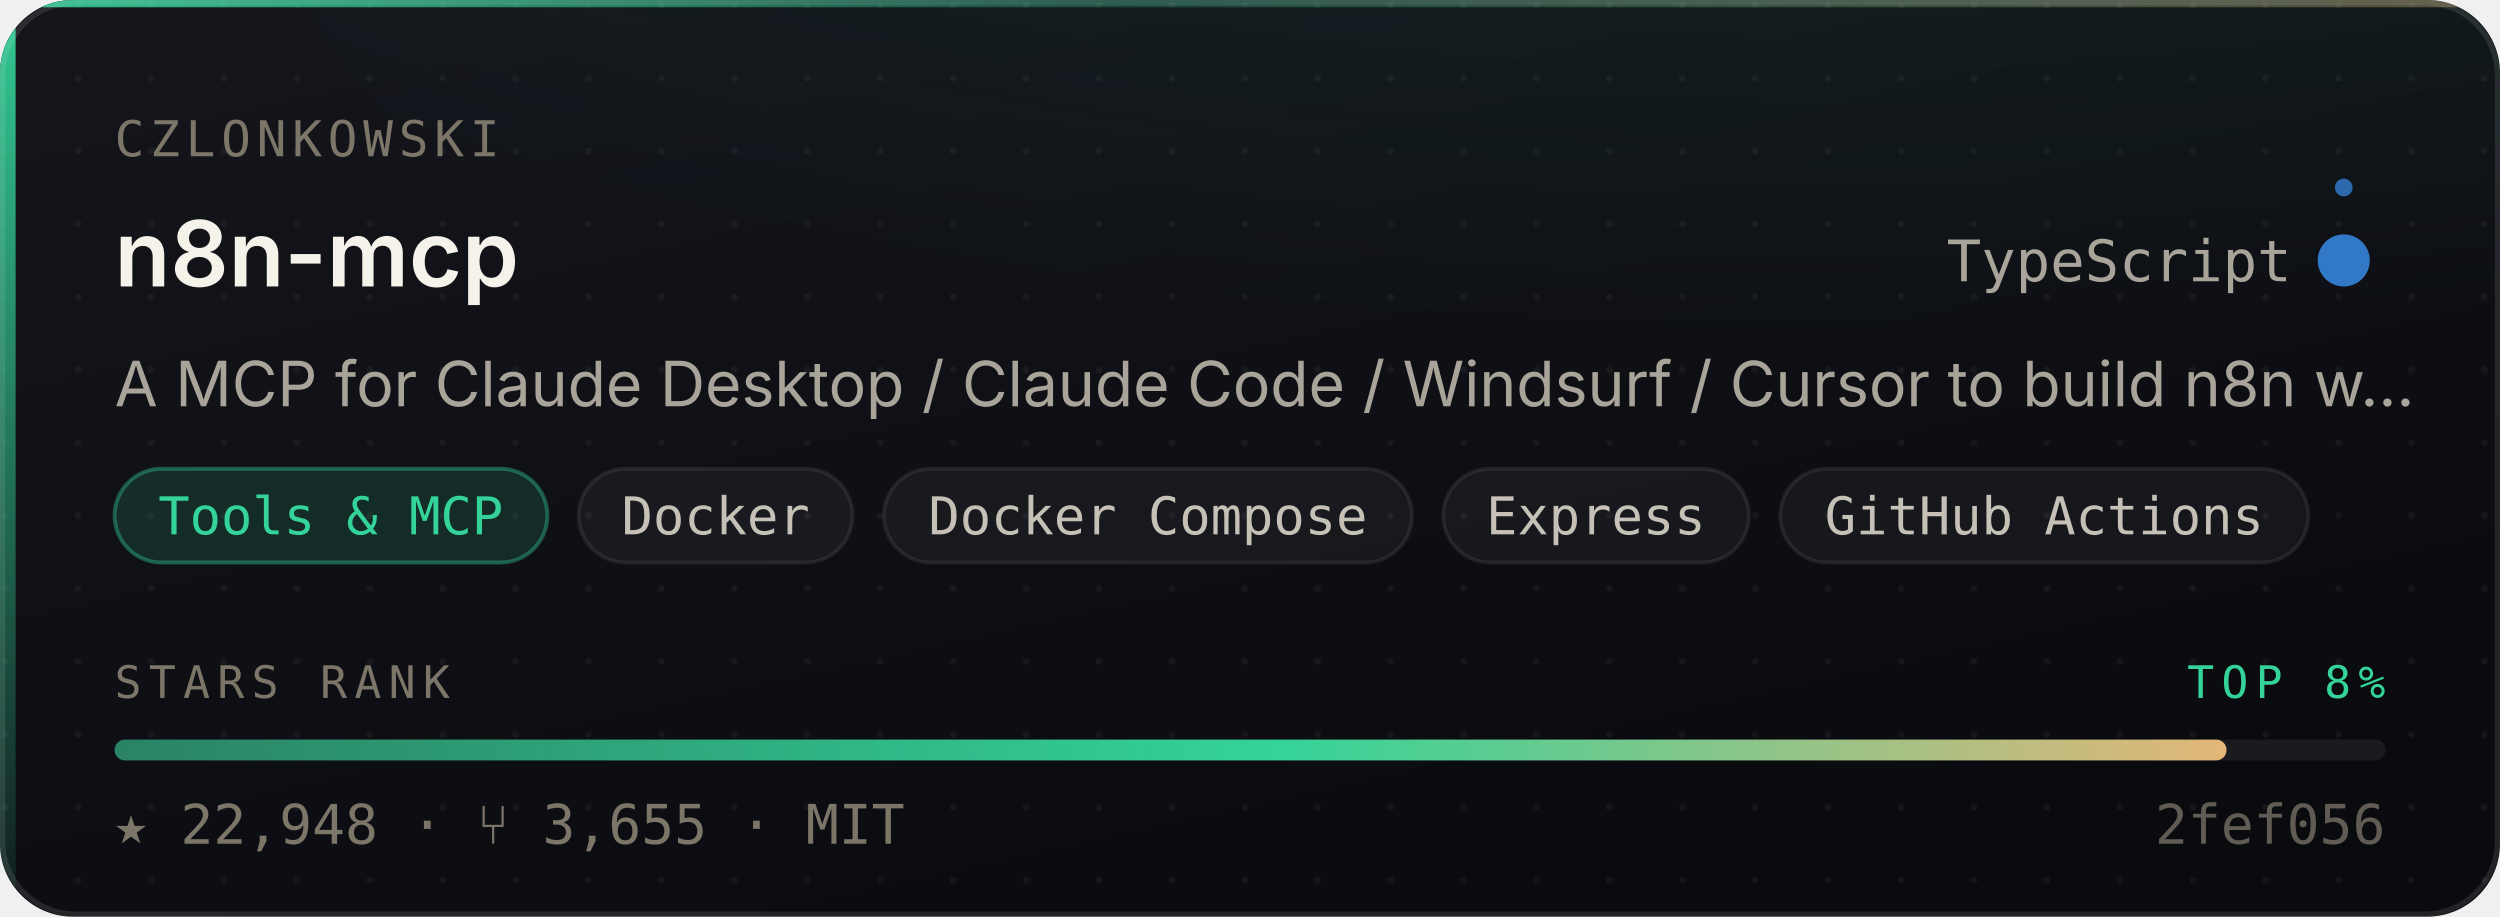
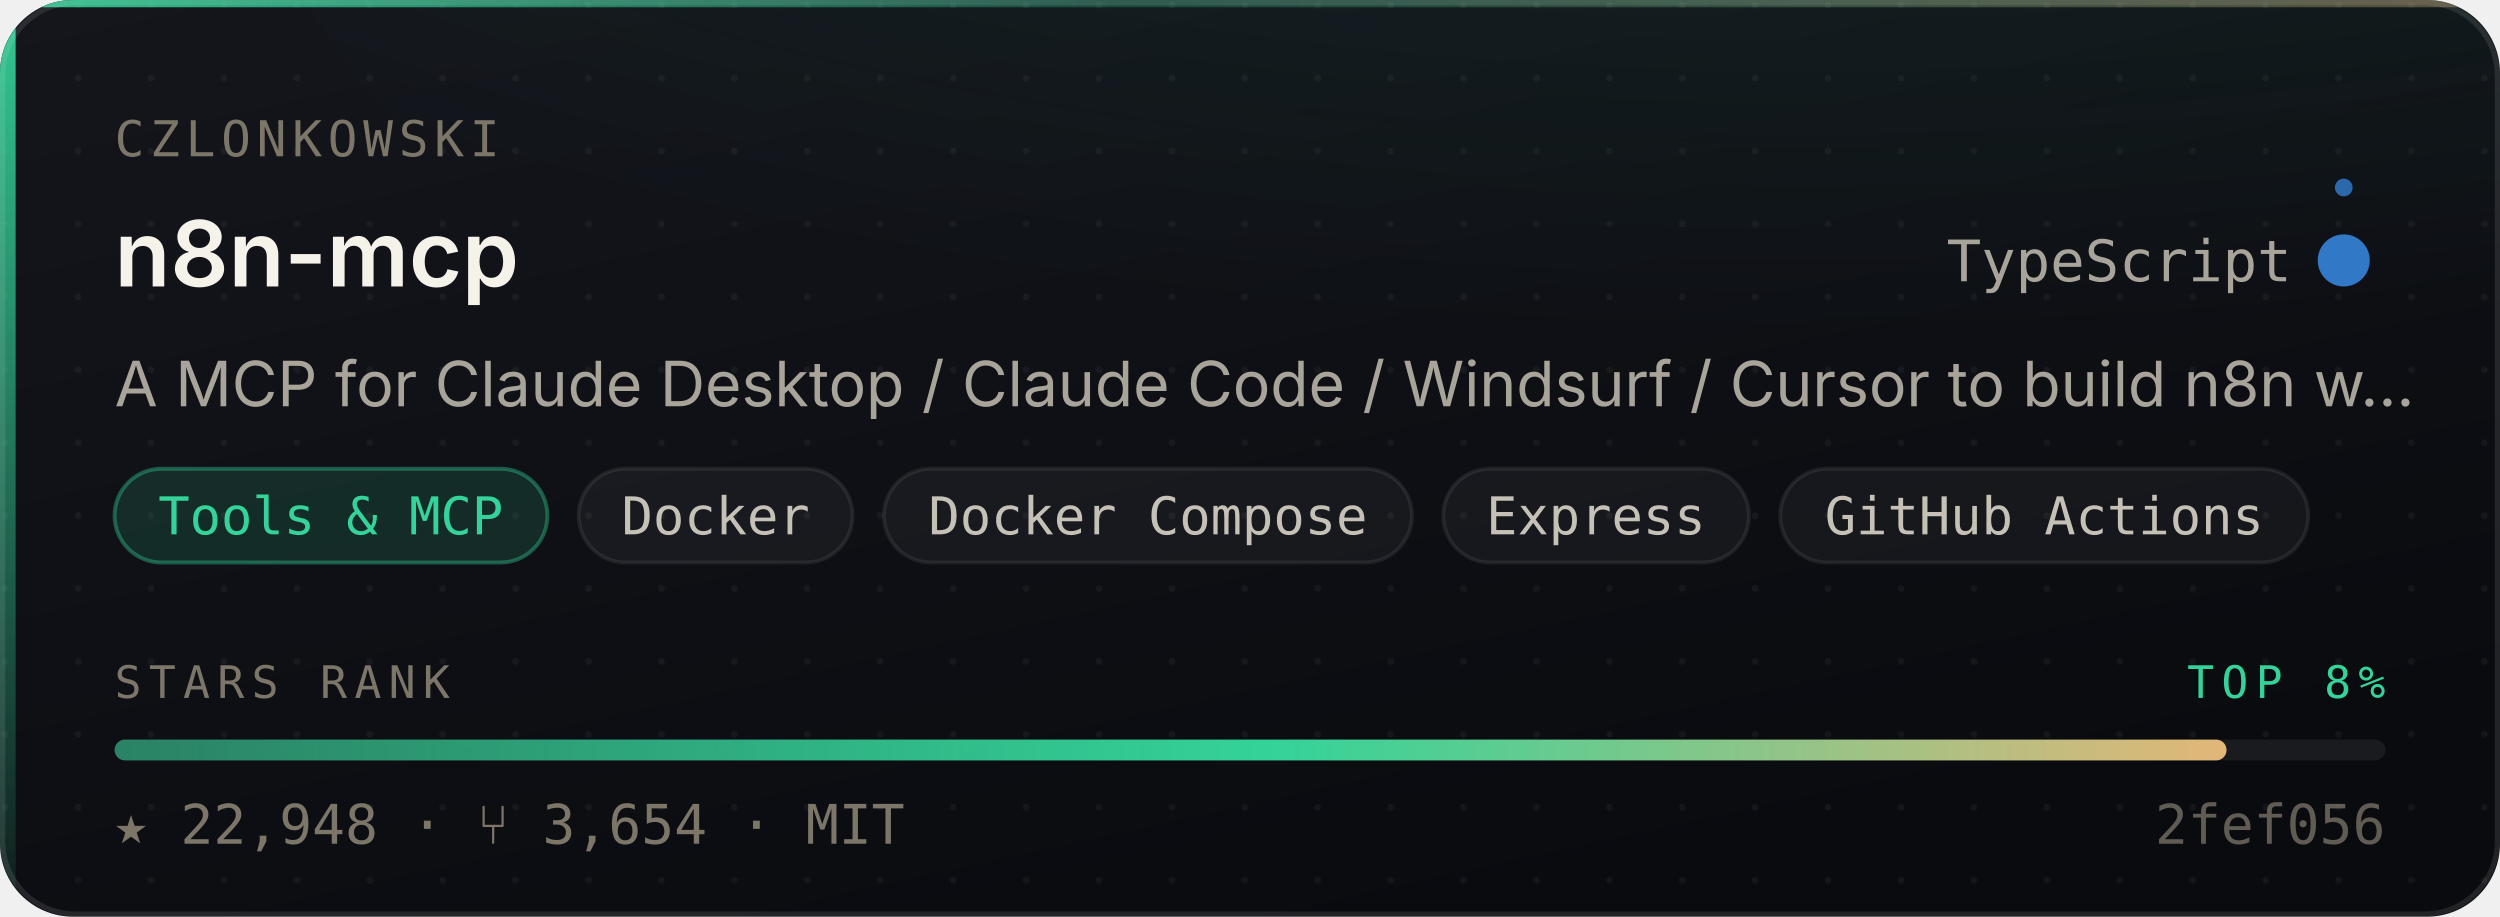
<svg xmlns="http://www.w3.org/2000/svg" width="480" height="176" viewBox="0 0 480 176" role="img" aria-label="czlonkowski/n8n-mcp — Tools &amp; MCP, 22,948 stars, top 8% of this corpus">
  <style>
    /* Motion is additive decoration. With reduced motion requested the whole
       motion layer is hidden and the card is still complete and correct. */
    @media (prefers-reduced-motion: reduce){ .mo{ display:none } }
  </style>
  <defs>
    <linearGradient id="surface" x1="0" y1="0" x2="0.6" y2="1">
      <stop offset="0" stop-color="#14161C" />
      <stop offset="1" stop-color="#0A0B0F" />
    </linearGradient>
    <linearGradient id="edge" x1="0" y1="0" x2="1" y2="0">
      <stop offset="0" stop-color="#34D399" stop-opacity="0.9" />
      <stop offset="0.45" stop-color="#34D399" stop-opacity="0.25" />
      <stop offset="1" stop-color="#E3B778" stop-opacity="0.35" />
    </linearGradient>
    <linearGradient id="rail" x1="0" y1="0" x2="0" y2="1">
      <stop offset="0" stop-color="#34D399" stop-opacity="0.95" />
      <stop offset="1" stop-color="#34D399" stop-opacity="0.06" />
    </linearGradient>
    <radialGradient id="glow" cx="0.5" cy="0" r="0.85">
      <stop offset="0" stop-color="#34D399" stop-opacity="0.20" />
      <stop offset="1" stop-color="#34D399" stop-opacity="0" />
    </radialGradient>
    <linearGradient id="sheen" x1="0" y1="0" x2="1" y2="0">
      <stop offset="0" stop-color="#ffffff" stop-opacity="0" />
      <stop offset="0.5" stop-color="#ffffff" stop-opacity="0.055" />
      <stop offset="1" stop-color="#ffffff" stop-opacity="0" />
    </linearGradient>
    <linearGradient id="rankFill" x1="0" y1="0" x2="1" y2="0">
      <stop offset="0" stop-color="rgba(52,211,153,0.55)" />
      <stop offset="0.55" stop-color="#34D399" />
      <stop offset="1" stop-color="#E3B778" />
    </linearGradient>
    <pattern id="dots" width="14" height="14" patternUnits="userSpaceOnUse">
      <circle cx="1" cy="1" r="0.65" fill="#ffffff" opacity="0.045" />
    </pattern>
    <clipPath id="frame">
      <rect x="0" y="0" width="480" height="176" rx="14" />
    </clipPath>
  </defs>
  <g clip-path="url(#frame)">
    <rect width="480" height="176" fill="url(#surface)" />
    <rect width="480" height="176" fill="url(#dots)" />
    <ellipse cx="345.6" cy="-40" rx="297.6" ry="150" fill="url(#glow)" />
    <rect x="0" y="0" width="3" height="176" fill="url(#rail)" />
    <rect x="0" y="0" width="480" height="1.4" fill="url(#edge)" />
  </g>
  <rect x="0.5" y="0.5" width="479" height="175" rx="14" fill="none" stroke="rgba(255,255,255,0.10)" stroke-width="1" />
  <g class="mo" clip-path="url(#frame)">
    <rect x="-150" y="0" width="130" height="176" fill="url(#sheen)">
      <animate attributeName="x" values="-150;500" dur="5.5s" repeatCount="indefinite" />
    </rect>
    <circle r="2.6" fill="#34D399" opacity="0">
      <animateMotion dur="3.4s" repeatCount="indefinite" calcMode="linear" keyPoints="0.04;0.96" keyTimes="0;1" path="M1.5 0 L1.5 176" />
      <animate attributeName="opacity" values="0;0.95;0.95;0" keyTimes="0;0.12;0.82;1" dur="3.4s" repeatCount="indefinite" />
    </circle>
  </g>
  <text x="22" y="30" font-size="9.5" letter-spacing="1.1" fill="#7C7669" font-family="ui-monospace,SFMono-Regular,'SF Mono',Menlo,monospace">CZLONKOWSKI</text>
  <text x="22" y="55" font-size="17.5" font-weight="600" fill="#F5F2EA" font-family="-apple-system,BlinkMacSystemFont,'Segoe UI',Inter,Helvetica,Arial,sans-serif">n8n-mcp</text>
  <text x="440" y="54" font-size="11" fill="#A9A49A" text-anchor="end" font-family="ui-monospace,SFMono-Regular,'SF Mono',Menlo,monospace">TypeScript</text>
  <circle cx="450" cy="50" r="4.5" fill="#3178c6" />
  <g class="mo">
    <g>
      <animateTransform attributeName="transform" type="rotate" from="0 450 50" to="360 450 50" dur="7s" repeatCount="indefinite" />
      <circle cx="450" cy="36" r="1.7" fill="#3178c6" opacity="0.85" />
    </g>
    <circle cx="450" cy="50" r="4.5" fill="none" stroke="#3178c6" stroke-width="1">
      <animate attributeName="r" values="4.5;11;4.5" dur="4s" repeatCount="indefinite" />
      <animate attributeName="stroke-opacity" values="0.5;0;0.5" dur="4s" repeatCount="indefinite" />
    </circle>
  </g>
  <text x="22" y="78" font-size="12" fill="#A9A49A" font-family="-apple-system,BlinkMacSystemFont,'Segoe UI',Inter,Helvetica,Arial,sans-serif">A MCP for Claude Desktop / Claude Code / Windsurf / Cursor to build n8n w…</text>
  <rect x="22.0" y="90" width="83.1" height="18" rx="9" fill="rgba(52,211,153,0.14)" stroke="rgba(52,211,153,0.38)" stroke-width="0.75" />
  <text x="63.5" y="102.6" font-size="10" fill="#34D399" text-anchor="middle" font-family="ui-monospace,SFMono-Regular,'SF Mono',Menlo,monospace">Tools &amp; MCP</text>
  <rect x="111.1" y="90" width="52.6" height="18" rx="9" fill="rgba(255,255,255,0.045)" stroke="rgba(255,255,255,0.075)" stroke-width="0.75" />
  <text x="137.4" y="102.6" font-size="10" fill="#C6C1B7" text-anchor="middle" font-family="ui-monospace,SFMono-Regular,'SF Mono',Menlo,monospace">Docker</text>
  <rect x="169.7" y="90" width="101.4" height="18" rx="9" fill="rgba(255,255,255,0.045)" stroke="rgba(255,255,255,0.075)" stroke-width="0.75" />
  <text x="220.4" y="102.6" font-size="10" fill="#C6C1B7" text-anchor="middle" font-family="ui-monospace,SFMono-Regular,'SF Mono',Menlo,monospace">Docker Compose</text>
  <rect x="277.1" y="90" width="58.7" height="18" rx="9" fill="rgba(255,255,255,0.045)" stroke="rgba(255,255,255,0.075)" stroke-width="0.75" />
  <text x="306.4" y="102.6" font-size="10" fill="#C6C1B7" text-anchor="middle" font-family="ui-monospace,SFMono-Regular,'SF Mono',Menlo,monospace">Express</text>
  <rect x="341.8" y="90" width="101.4" height="18" rx="9" fill="rgba(255,255,255,0.045)" stroke="rgba(255,255,255,0.075)" stroke-width="0.75" />
  <text x="392.5" y="102.6" font-size="10" fill="#C6C1B7" text-anchor="middle" font-family="ui-monospace,SFMono-Regular,'SF Mono',Menlo,monospace">GitHub Actions</text>
  <text x="22" y="134" font-size="8.6" letter-spacing="1.4" fill="#7C7669" font-family="ui-monospace,SFMono-Regular,'SF Mono',Menlo,monospace">STARS RANK</text>
  <text x="458" y="134" font-size="8.6" letter-spacing="1.4" fill="#34D399" text-anchor="end" font-family="ui-monospace,SFMono-Regular,'SF Mono',Menlo,monospace">TOP 8%</text>
  <rect x="22" y="142" width="436" height="4" rx="2" fill="rgba(255,255,255,0.07)" />
  <rect x="22" y="142" width="405.5" height="4" rx="2" fill="url(#rankFill)">
    <animate attributeName="width" from="0" to="405.5" dur="1.1s" fill="freeze" calcMode="spline" keySplines="0.16 1 0.3 1" keyTimes="0;1" />
  </rect>
-   <text x="22" y="162" font-size="10.5" fill="#7C7669" font-family="ui-monospace,SFMono-Regular,'SF Mono',Menlo,monospace">★ 22,948   ·   ⑂ 3,655   ·   MIT</text>
+   <text x="22" y="162" font-size="10.5" fill="#7C7669" font-family="ui-monospace,SFMono-Regular,'SF Mono',Menlo,monospace">★ 22,948   ·   ⑂ 3,654   ·   MIT</text>
  <text x="458" y="162" font-size="10.5" fill="#7C7669" text-anchor="end" font-family="ui-monospace,SFMono-Regular,'SF Mono',Menlo,monospace" opacity="0.75">2fef056</text>
</svg>
